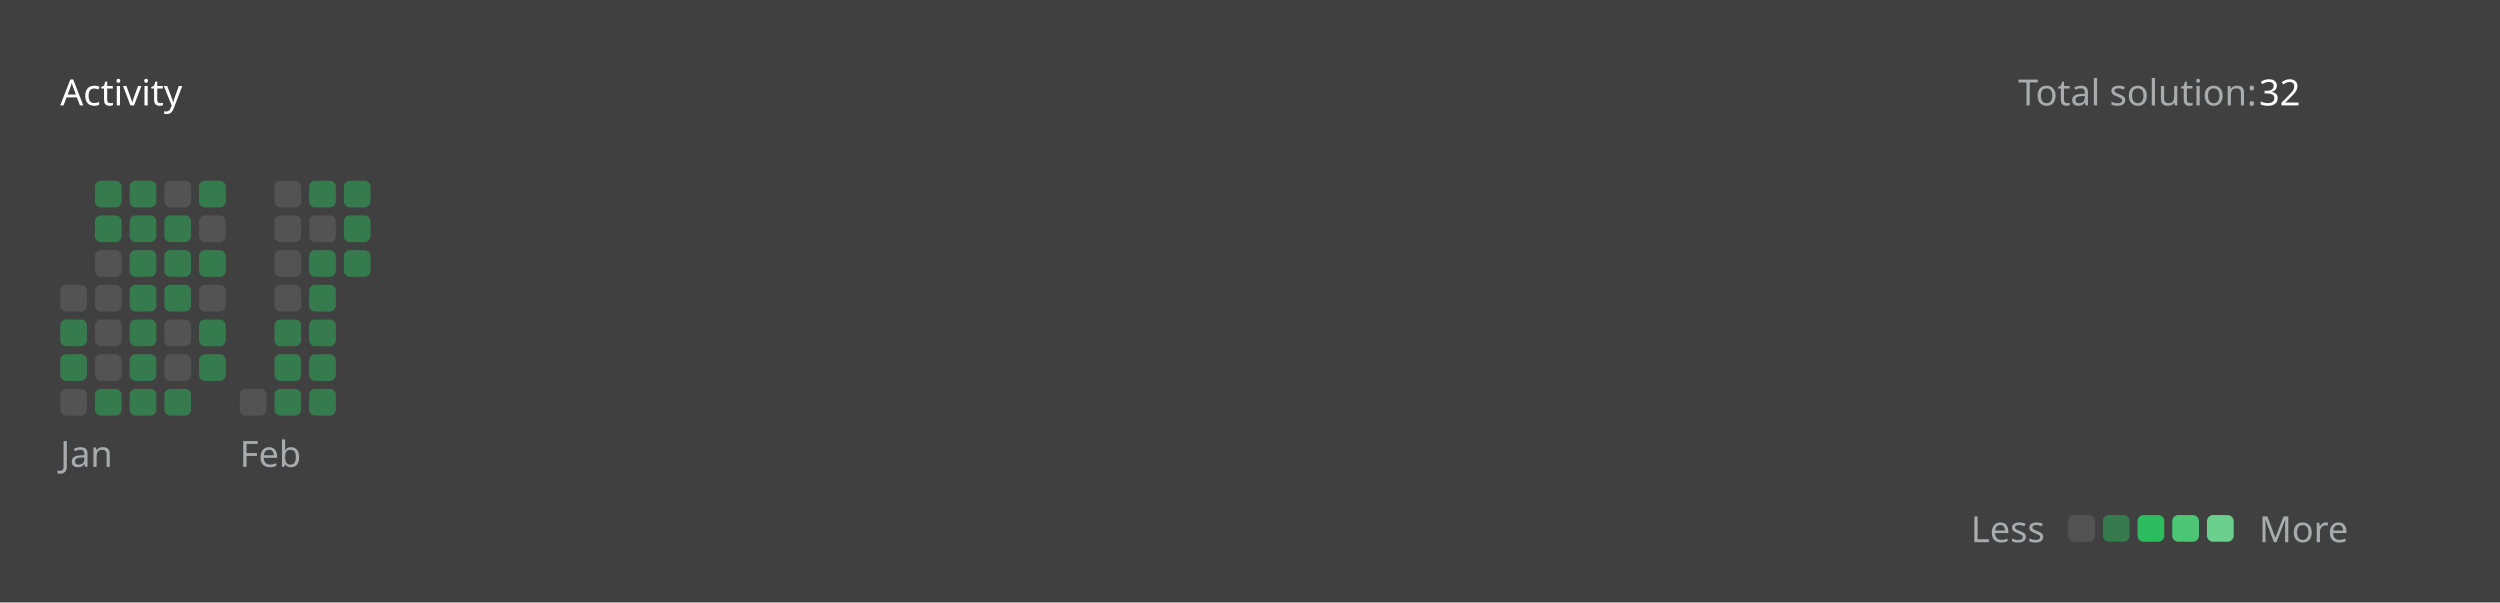
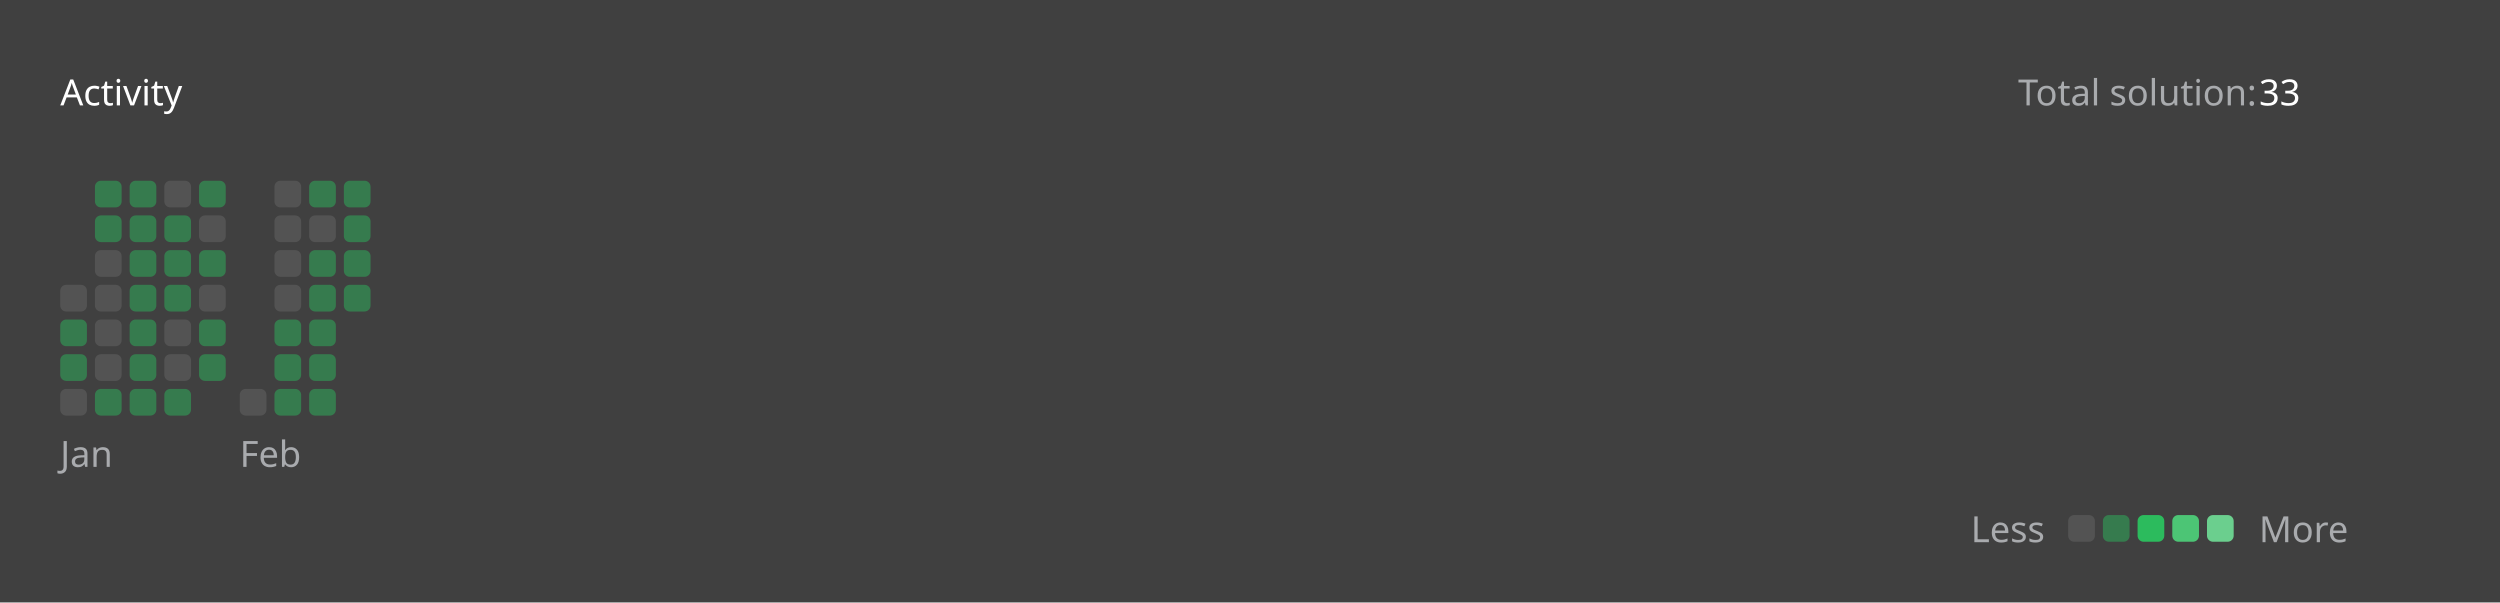
<svg xmlns="http://www.w3.org/2000/svg" version="1.1" height="200" width="830" viewBox="0 0 830 200">
  <style>*{font-family: "Segoe UI", Tahoma, Geneva, Verdana, sans-serif;}</style>
  <style>.title{font-weight: 500;font-size: 1rem;}</style>
  <style>.rotate-90{transform: rotate(-90deg);transform-origin: center;transform-box: fill-box;}</style>
  <style>.state{font-size: .75rem;}</style>
  <style>.light{color: #ffffff;fill: #ffffff;}</style>
  <style>.light-gray{color: #eff2f699;fill: #eff2f699;}</style>
  <style>.dark-gray{color: #ebebf54d;fill: #ebebf54d;}</style>
  <style>.gray{color: #747474;fill: #747474;}</style>
  <style>.orange{color: #ffa116;fill: #ffa116;}</style>
  <style>.background{color: #404040;fill: #404040;}</style>
  <style>.level-1-block{fill: #ffffff1a;}</style>
  <style>.level-2-block{fill: #2cb55d80;}</style>
  <style>.level-3-block{fill: #2cbb5dff;}</style>
  <style>.level-4-block{fill: #4cc575ff;}</style>
  <style>.level-5-block{fill: #6bcf8eff;}</style>
  <rect fill="#404040" x="0" y="0" width="830" height="200" rx="0.5rem" />
  <g text-anchor="start" text-decoration="1" class="title">
    <text x="20" y="35">
      <tspan class="light">Activity</tspan>
      <tspan class="orange" />
    </text>
  </g>
  <g class="state">
    <text x="670" y="35" class="light-gray"> Total solution: </text>
-     <text x="750" y="35" class="light"> 32 </text>
+     <text x="750" y="35" class="light"> 33 </text>
    <text x="678.88" y="180" class="light-gray" text-anchor="end">Less</text>
    <rect x="686.64" y="171" width="8.86" height="8.86" rx="2" ry="2" class="level-1-block" />
    <rect x="698.16" y="171" width="8.86" height="8.86" rx="2" ry="2" class="level-2-block" />
    <rect x="709.68" y="171" width="8.86" height="8.86" rx="2" ry="2" class="level-3-block" />
    <rect x="721.2" y="171" width="8.86" height="8.86" rx="2" ry="2" class="level-4-block" />
    <rect x="732.72" y="171" width="8.86" height="8.86" rx="2" ry="2" class="level-5-block" />
    <text x="750" y="180" class="light-gray">More</text>
  </g>
  <g x="20" y="60">
    <g x="20" y="60">
      <g x="20.0" y="60">
        <rect x="20.0" y="94.56" width="8.86" height="8.86" rx="2" ry="2" class="level-1-block" />
        <rect x="20.0" y="106.08" width="8.86" height="8.86" rx="2" ry="2" class="level-2-block" />
        <rect x="20.0" y="117.6" width="8.86" height="8.86" rx="2" ry="2" class="level-2-block" />
        <rect x="20.0" y="129.12" width="8.86" height="8.86" rx="2" ry="2" class="level-1-block" />
      </g>
      <g x="31.52" y="60">
        <rect x="31.52" y="60.0" width="8.86" height="8.86" rx="2" ry="2" class="level-2-block" />
        <rect x="31.52" y="71.52" width="8.86" height="8.86" rx="2" ry="2" class="level-2-block" />
        <rect x="31.52" y="83.04" width="8.86" height="8.86" rx="2" ry="2" class="level-1-block" />
        <rect x="31.52" y="94.56" width="8.86" height="8.86" rx="2" ry="2" class="level-1-block" />
        <rect x="31.52" y="106.08" width="8.86" height="8.86" rx="2" ry="2" class="level-1-block" />
        <rect x="31.52" y="117.6" width="8.86" height="8.86" rx="2" ry="2" class="level-1-block" />
        <rect x="31.52" y="129.12" width="8.86" height="8.86" rx="2" ry="2" class="level-2-block" />
      </g>
      <g x="43.04" y="60">
        <rect x="43.04" y="60.0" width="8.86" height="8.86" rx="2" ry="2" class="level-2-block" />
        <rect x="43.04" y="71.52" width="8.86" height="8.86" rx="2" ry="2" class="level-2-block" />
        <rect x="43.04" y="83.04" width="8.86" height="8.86" rx="2" ry="2" class="level-2-block" />
        <rect x="43.04" y="94.56" width="8.86" height="8.86" rx="2" ry="2" class="level-2-block" />
        <rect x="43.04" y="106.08" width="8.86" height="8.86" rx="2" ry="2" class="level-2-block" />
        <rect x="43.04" y="117.6" width="8.86" height="8.86" rx="2" ry="2" class="level-2-block" />
        <rect x="43.04" y="129.12" width="8.86" height="8.86" rx="2" ry="2" class="level-2-block" />
      </g>
      <g x="54.56" y="60">
        <rect x="54.56" y="60.0" width="8.86" height="8.86" rx="2" ry="2" class="level-1-block" />
        <rect x="54.56" y="71.52" width="8.86" height="8.86" rx="2" ry="2" class="level-2-block" />
        <rect x="54.56" y="83.04" width="8.86" height="8.86" rx="2" ry="2" class="level-2-block" />
        <rect x="54.56" y="94.56" width="8.86" height="8.86" rx="2" ry="2" class="level-2-block" />
        <rect x="54.56" y="106.08" width="8.86" height="8.86" rx="2" ry="2" class="level-1-block" />
        <rect x="54.56" y="117.6" width="8.86" height="8.86" rx="2" ry="2" class="level-1-block" />
        <rect x="54.56" y="129.12" width="8.86" height="8.86" rx="2" ry="2" class="level-2-block" />
      </g>
      <g x="66.08" y="60">
        <rect x="66.08" y="60.0" width="8.86" height="8.86" rx="2" ry="2" class="level-2-block" />
        <rect x="66.08" y="71.52" width="8.86" height="8.86" rx="2" ry="2" class="level-1-block" />
        <rect x="66.08" y="83.04" width="8.86" height="8.86" rx="2" ry="2" class="level-2-block" />
        <rect x="66.08" y="94.56" width="8.86" height="8.86" rx="2" ry="2" class="level-1-block" />
        <rect x="66.08" y="106.08" width="8.86" height="8.86" rx="2" ry="2" class="level-2-block" />
        <rect x="66.08" y="117.6" width="8.86" height="8.86" rx="2" ry="2" class="level-2-block" />
      </g>
      <text x="20.0" y="155" class="light-gray state">Jan</text>
    </g>
  </g>
  <g x="79.6" y="60">
    <g x="79.6" y="60">
      <g x="79.6" y="60">
        <rect x="79.6" y="129.12" width="8.86" height="8.86" rx="2" ry="2" class="level-1-block" />
      </g>
      <g x="91.12" y="60">
        <rect x="91.12" y="60.0" width="8.86" height="8.86" rx="2" ry="2" class="level-1-block" />
        <rect x="91.12" y="71.52" width="8.86" height="8.86" rx="2" ry="2" class="level-1-block" />
        <rect x="91.12" y="83.04" width="8.86" height="8.86" rx="2" ry="2" class="level-1-block" />
        <rect x="91.12" y="94.56" width="8.86" height="8.86" rx="2" ry="2" class="level-1-block" />
        <rect x="91.12" y="106.08" width="8.86" height="8.86" rx="2" ry="2" class="level-2-block" />
        <rect x="91.12" y="117.6" width="8.86" height="8.86" rx="2" ry="2" class="level-2-block" />
        <rect x="91.12" y="129.12" width="8.86" height="8.86" rx="2" ry="2" class="level-2-block" />
      </g>
      <g x="102.64" y="60">
        <rect x="102.64" y="60.0" width="8.86" height="8.86" rx="2" ry="2" class="level-2-block" />
        <rect x="102.64" y="71.52" width="8.86" height="8.86" rx="2" ry="2" class="level-1-block" />
        <rect x="102.64" y="83.04" width="8.86" height="8.86" rx="2" ry="2" class="level-2-block" />
        <rect x="102.64" y="94.56" width="8.86" height="8.86" rx="2" ry="2" class="level-2-block" />
        <rect x="102.64" y="106.08" width="8.86" height="8.86" rx="2" ry="2" class="level-2-block" />
        <rect x="102.64" y="117.6" width="8.86" height="8.86" rx="2" ry="2" class="level-2-block" />
        <rect x="102.64" y="129.12" width="8.86" height="8.86" rx="2" ry="2" class="level-2-block" />
      </g>
      <g x="114.16" y="60">
        <rect x="114.16" y="60.0" width="8.86" height="8.86" rx="2" ry="2" class="level-2-block" />
        <rect x="114.16" y="71.52" width="8.86" height="8.86" rx="2" ry="2" class="level-2-block" />
        <rect x="114.16" y="83.04" width="8.86" height="8.86" rx="2" ry="2" class="level-2-block" />
+         <rect x="114.16" y="94.56" width="8.86" height="8.86" rx="2" ry="2" class="level-2-block" />
      </g>
      <text x="79.6" y="155" class="light-gray state">Feb</text>
    </g>
  </g>
</svg>
